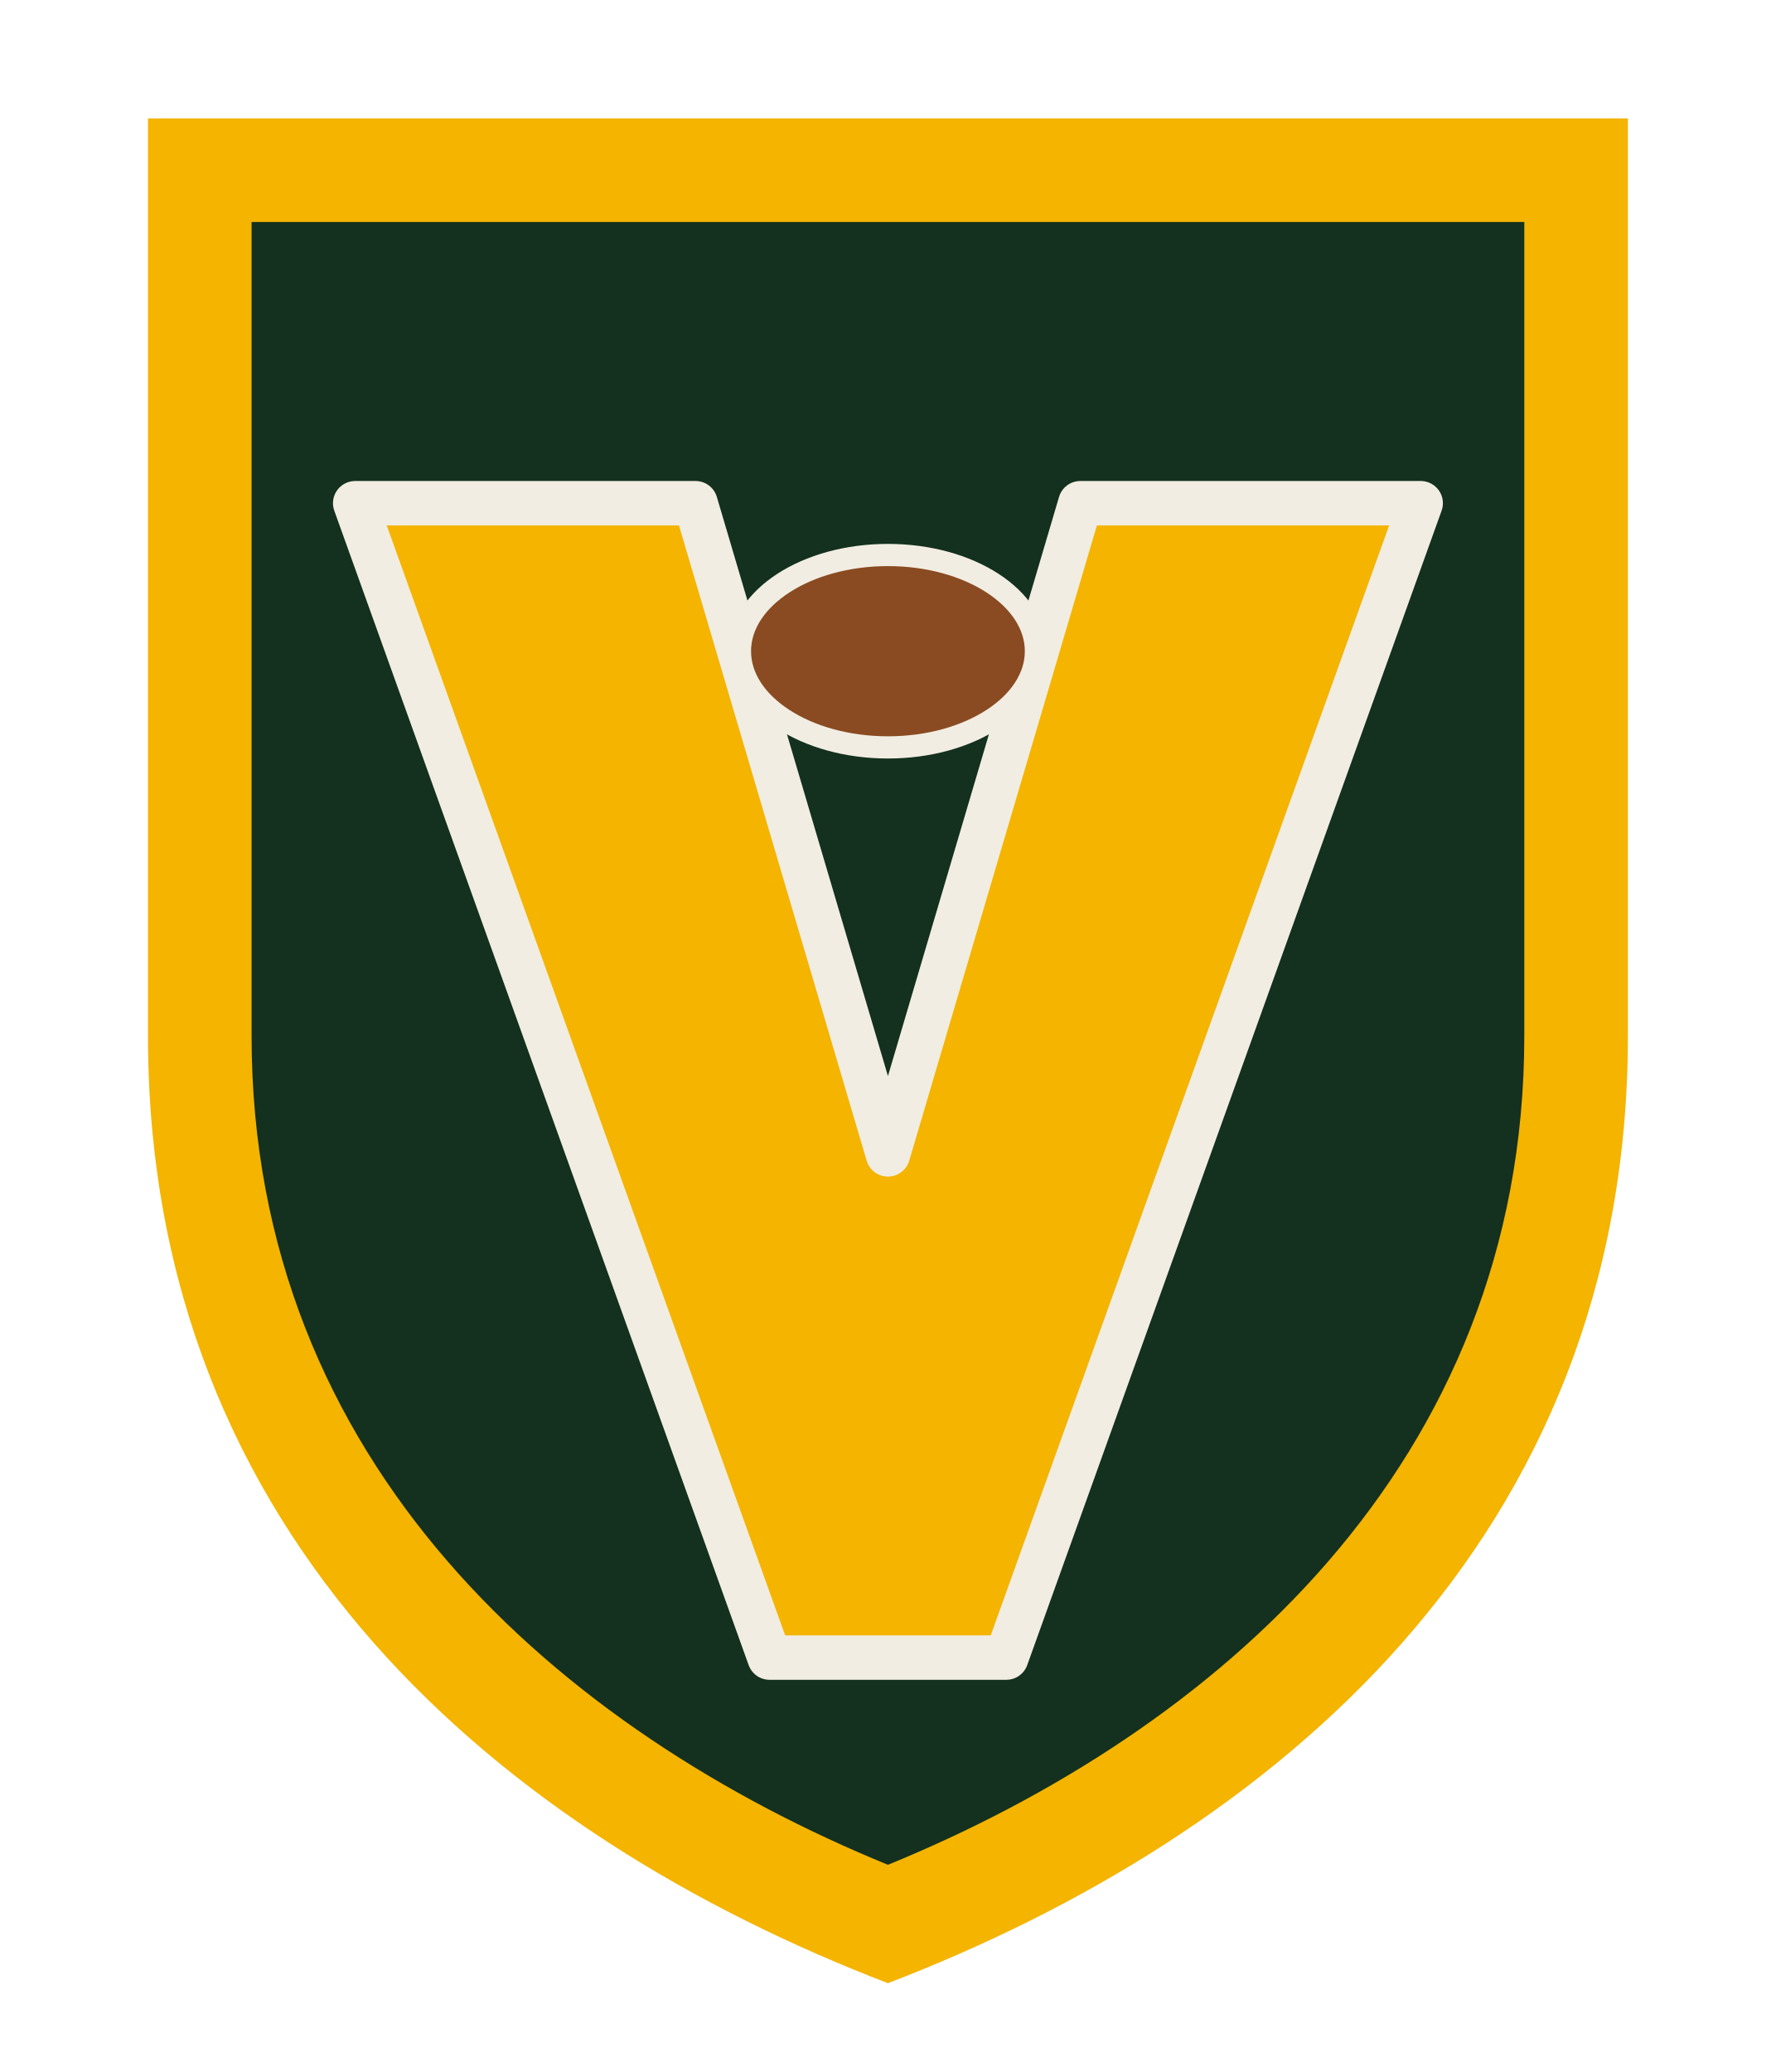
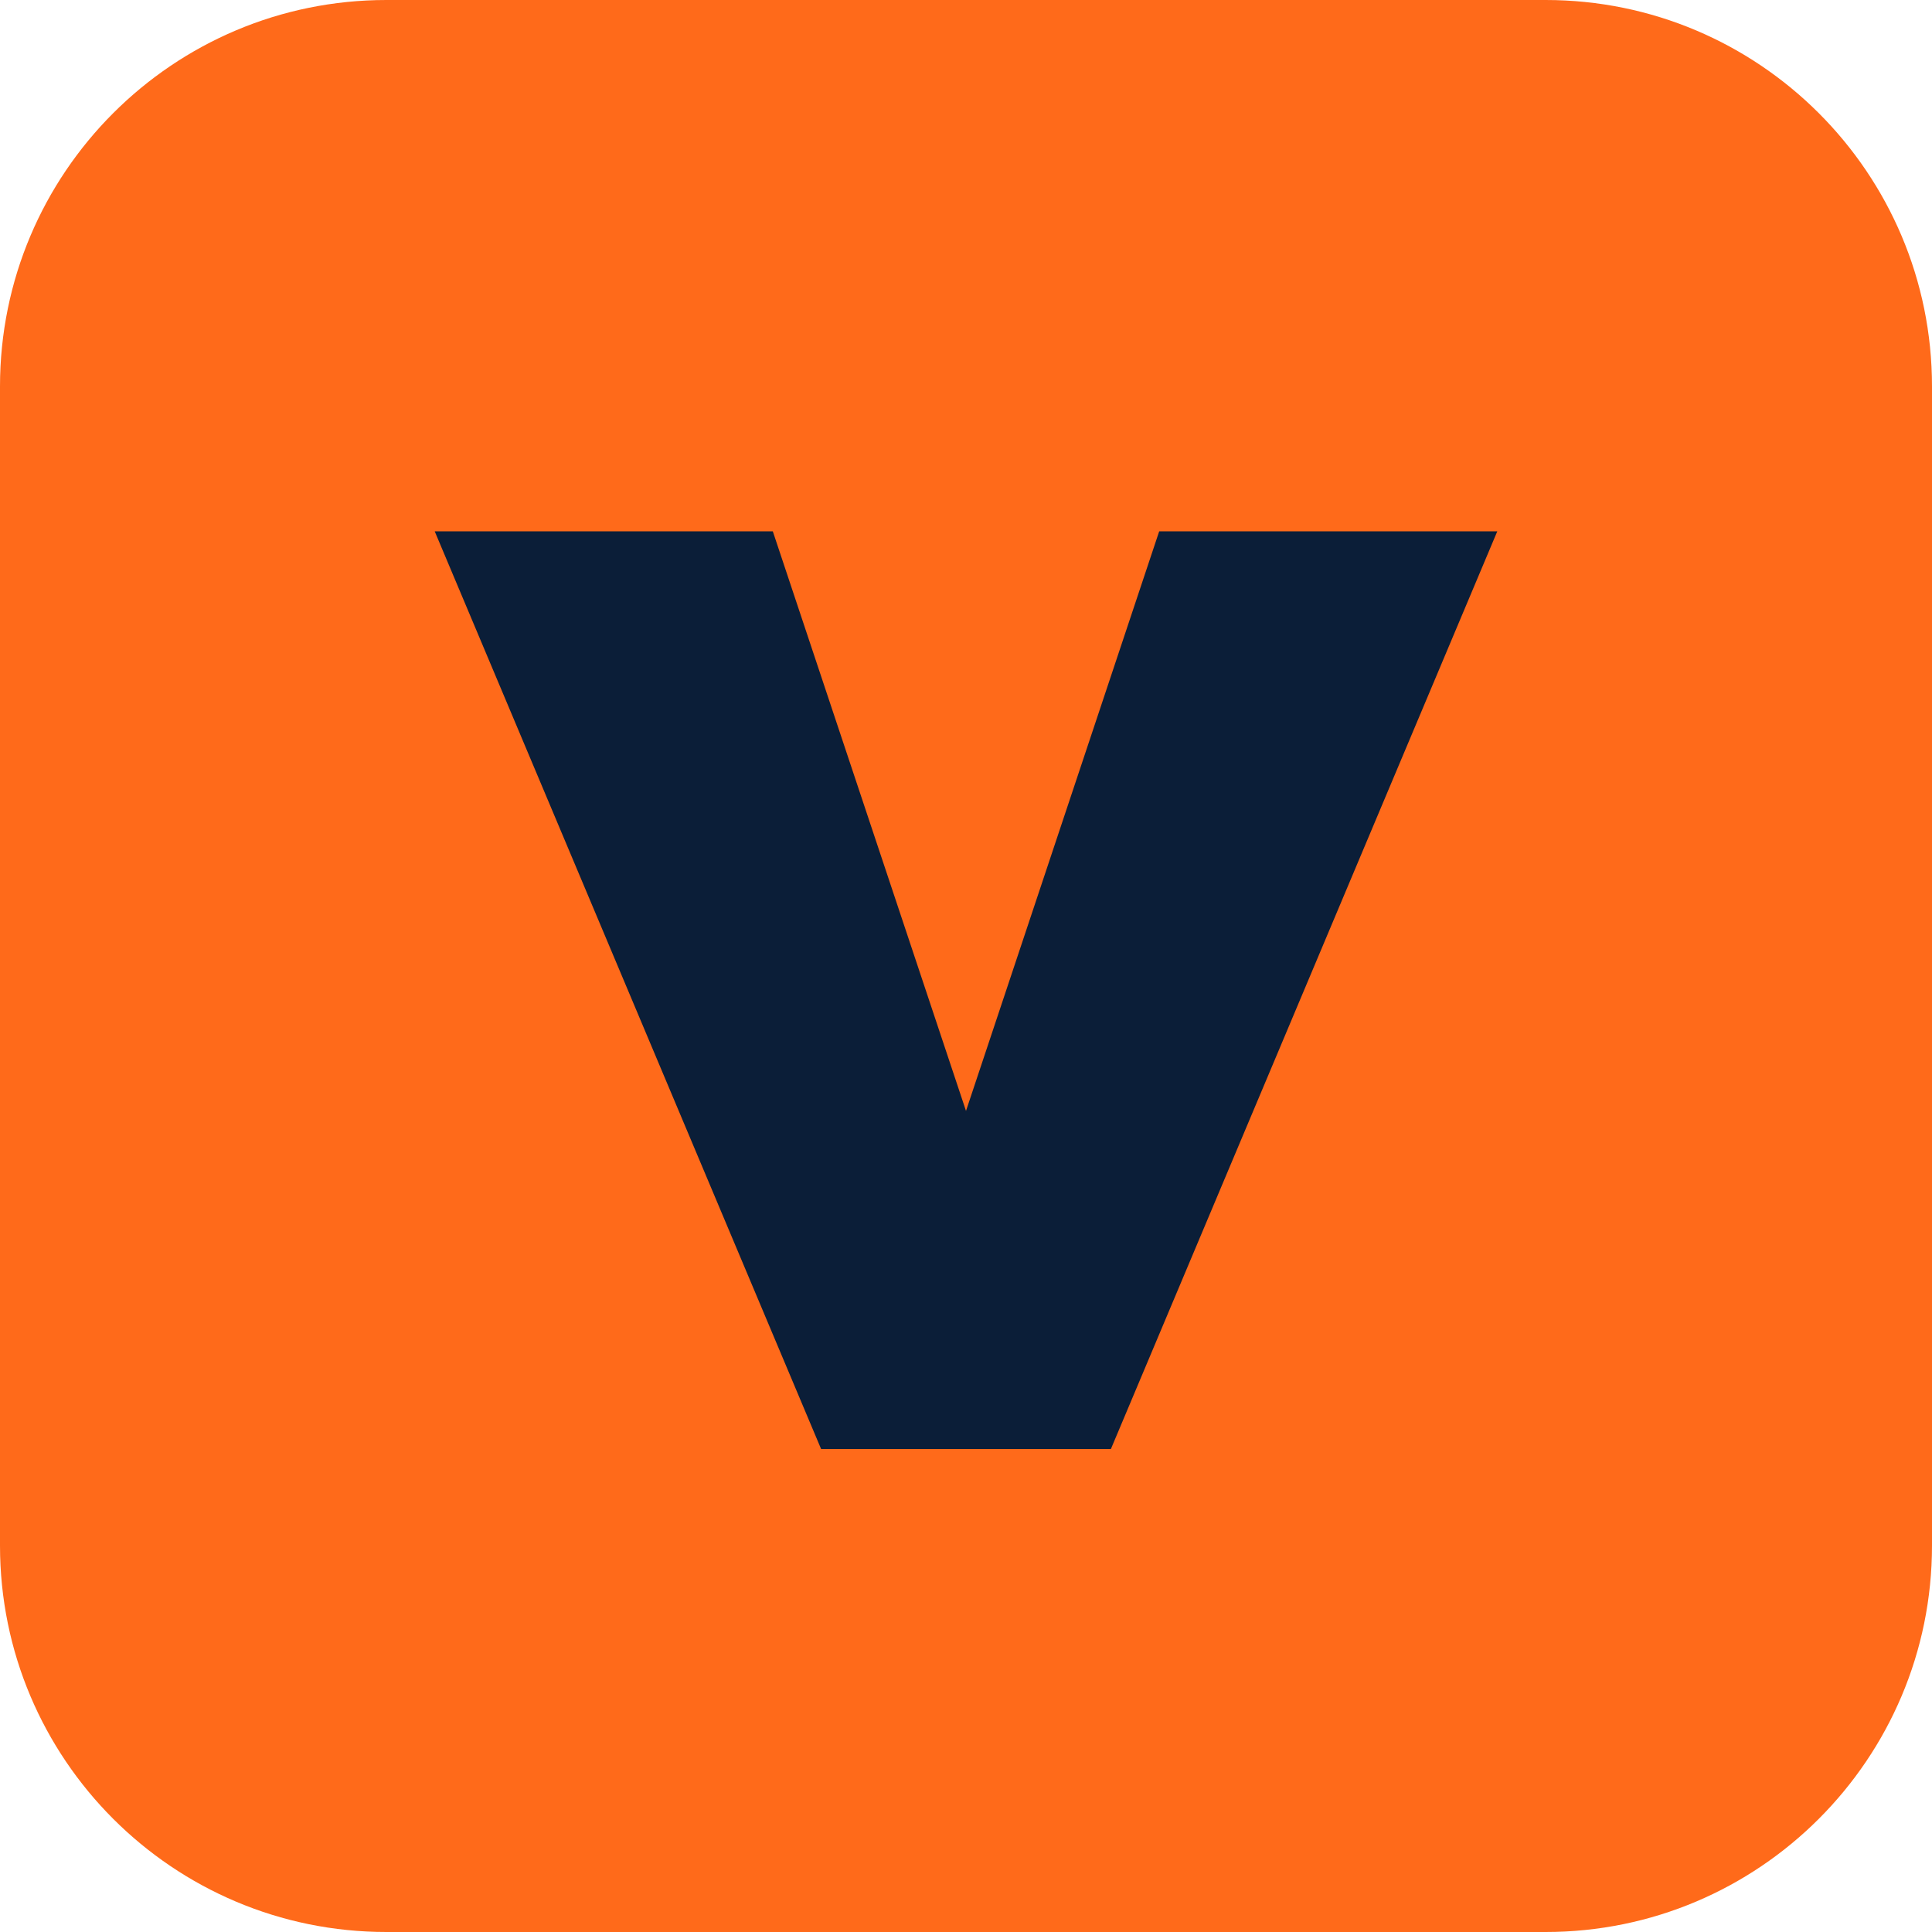
- <svg xmlns="http://www.w3.org/2000/svg" viewBox="0 0 120 140">
-   <path d="M10 8H110V70C110 104 86 124 60 134C34 124 10 104 10 70Z" fill="#F4B400" />
-   <path d="M17 15H103V70C103 99 82 117 60 126C38 117 17 99 17 70Z" fill="#14301F" />
-   <path d="M24 34H47L60 78L73 34H96L68 112H52Z" fill="#F4B400" stroke="#F1EDE2" stroke-width="3" stroke-linejoin="round" />
-   <ellipse cx="60" cy="44" rx="10" ry="6.5" fill="#8A4B22" stroke="#F1EDE2" stroke-width="1.5" />
+ <svg xmlns="http://www.w3.org/2000/svg" viewBox="0 0 40 40">
+   <rect width="40" height="40" rx="8" fill="#FF6A1A" />
+   <path d="M9 11h7l4 12 4-12h7l-8 19h-6z" fill="#0B1E38" />
</svg>
